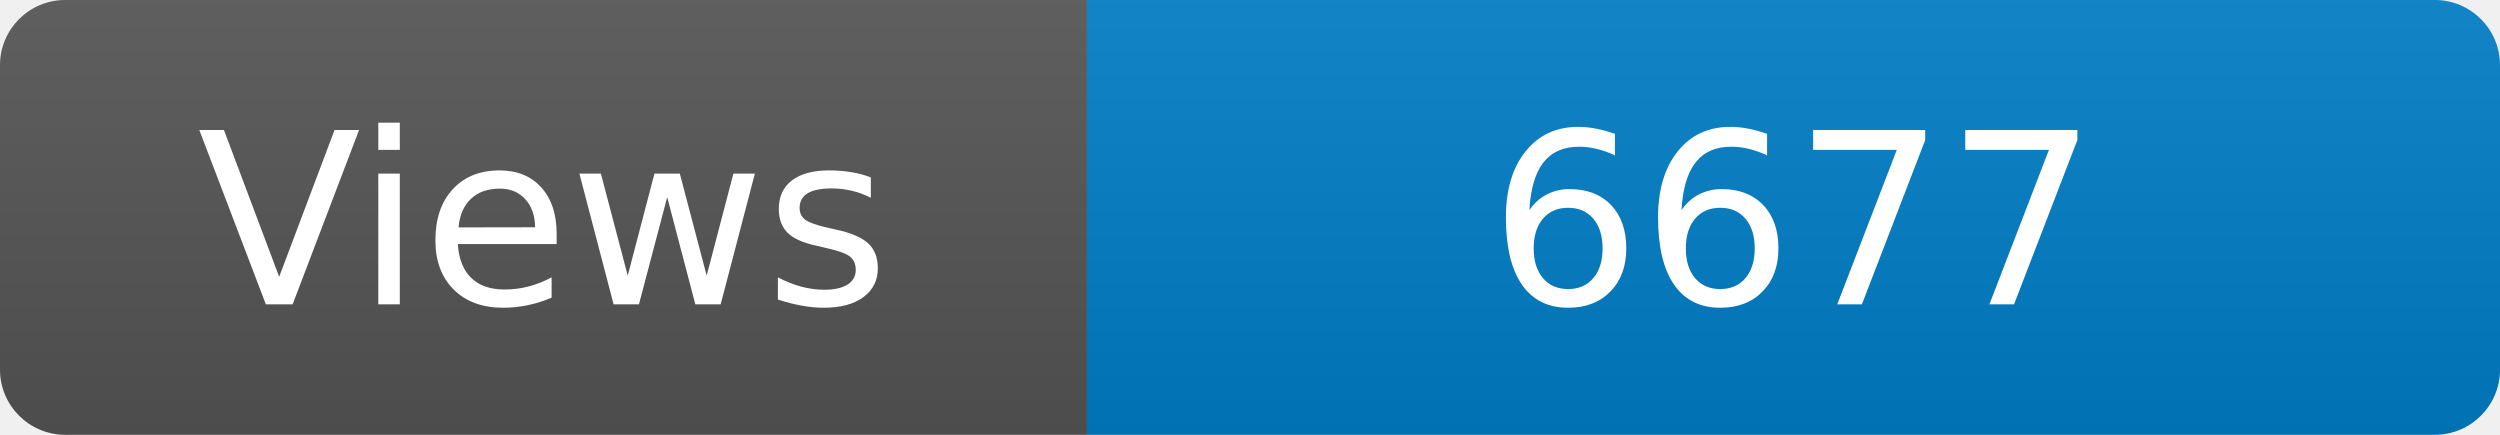
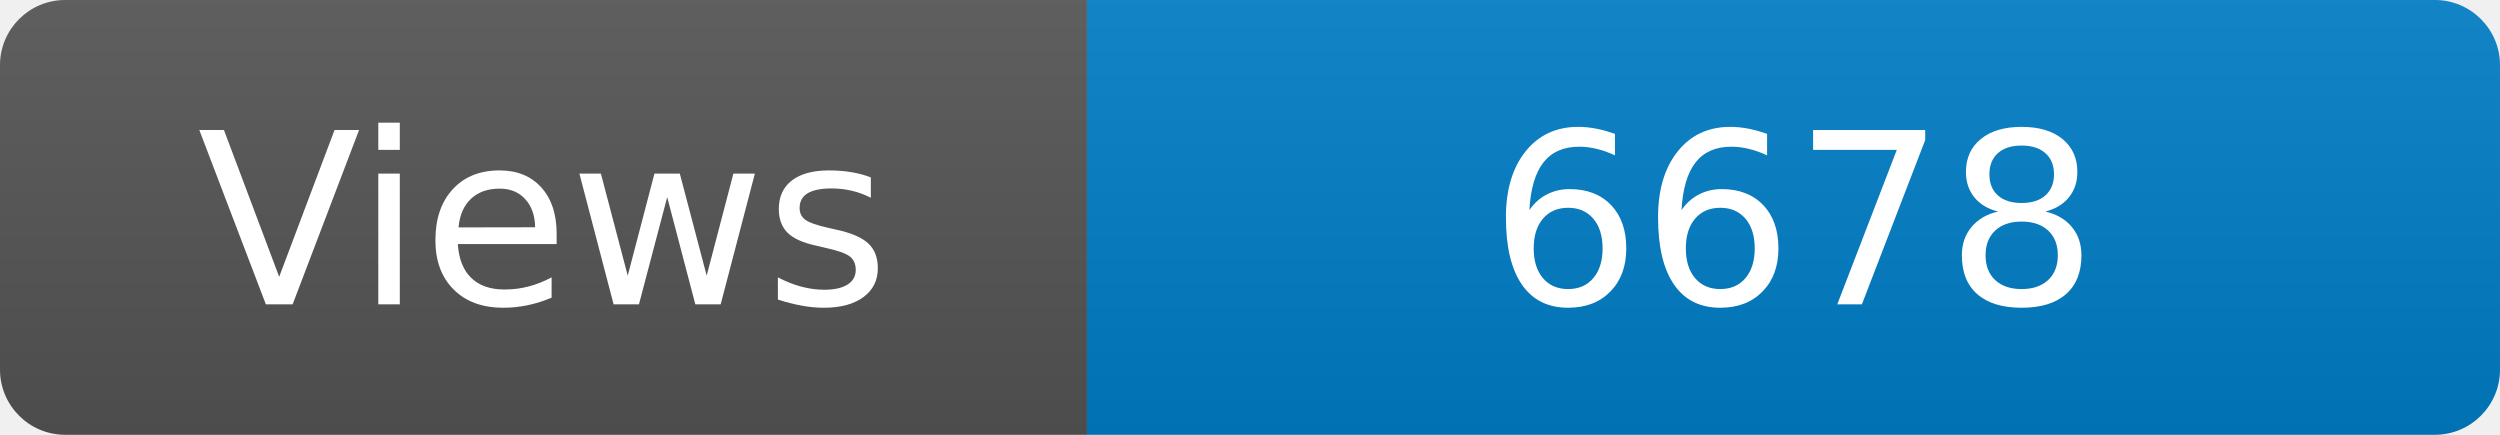
<svg xmlns="http://www.w3.org/2000/svg" width="115" height="20" role="img" aria-label="Maintained?: yes">
  <linearGradient id="s" x2="0" y2="100%">
    <stop offset="0" stop-color="#bbb" stop-opacity=".1" />
    <stop offset="1" stop-opacity=".1" />
  </linearGradient>
  <clipPath id="r">
    <rect width="115" height="20" rx="3" fill="#fff" />
  </clipPath>
  <g clip-path="url(#r)">
    <rect width="50" height="20" fill="#555" />
    <rect x="50" width="160" height="20" fill="#007ec6" />
    <rect width="115" height="20" fill="url(#s)" />
  </g>
  <g fill="#fff" text-anchor="middle" font-family="Verdana,Geneva,DejaVu Sans,sans-serif" font-size="110">
    <text x="250" y="140" transform="scale(.1)" fill="#fff">Views</text>
-     <text x="825" y="140" transform="scale(.1)" fill="#fff">6677</text>
+     <text x="825" y="140" transform="scale(.1)" fill="#fff">6678</text>
  </g>
</svg>
